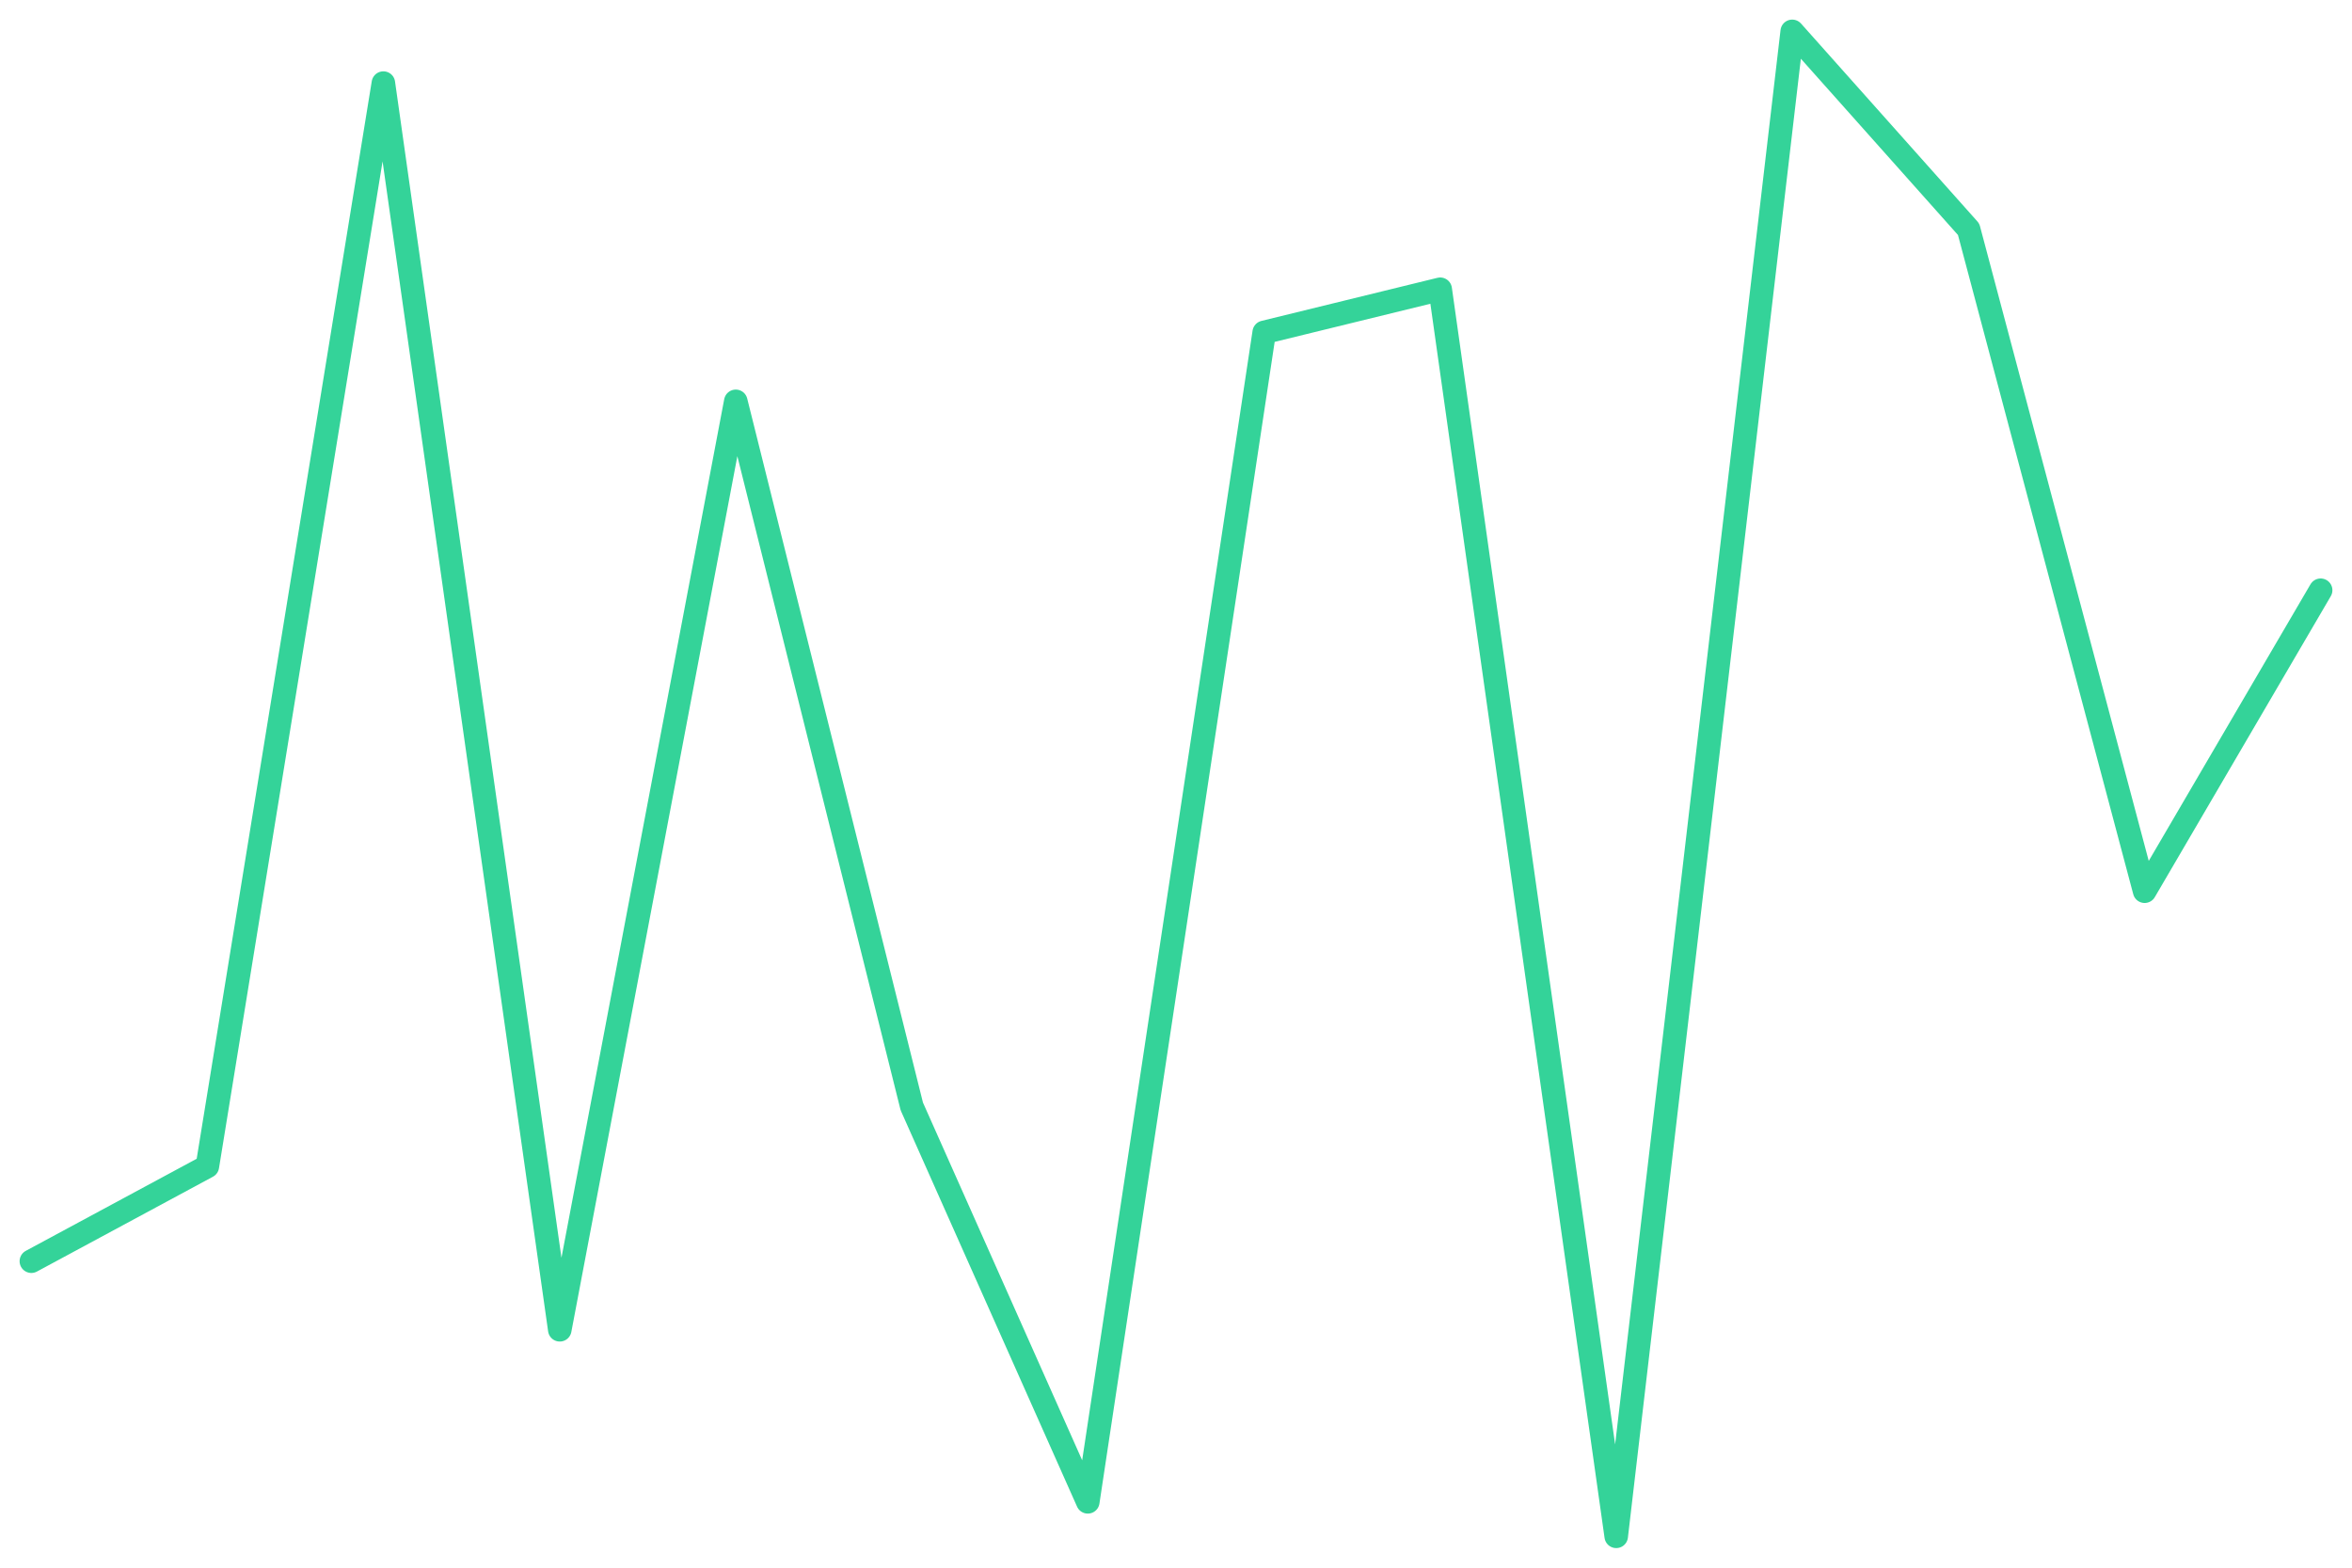
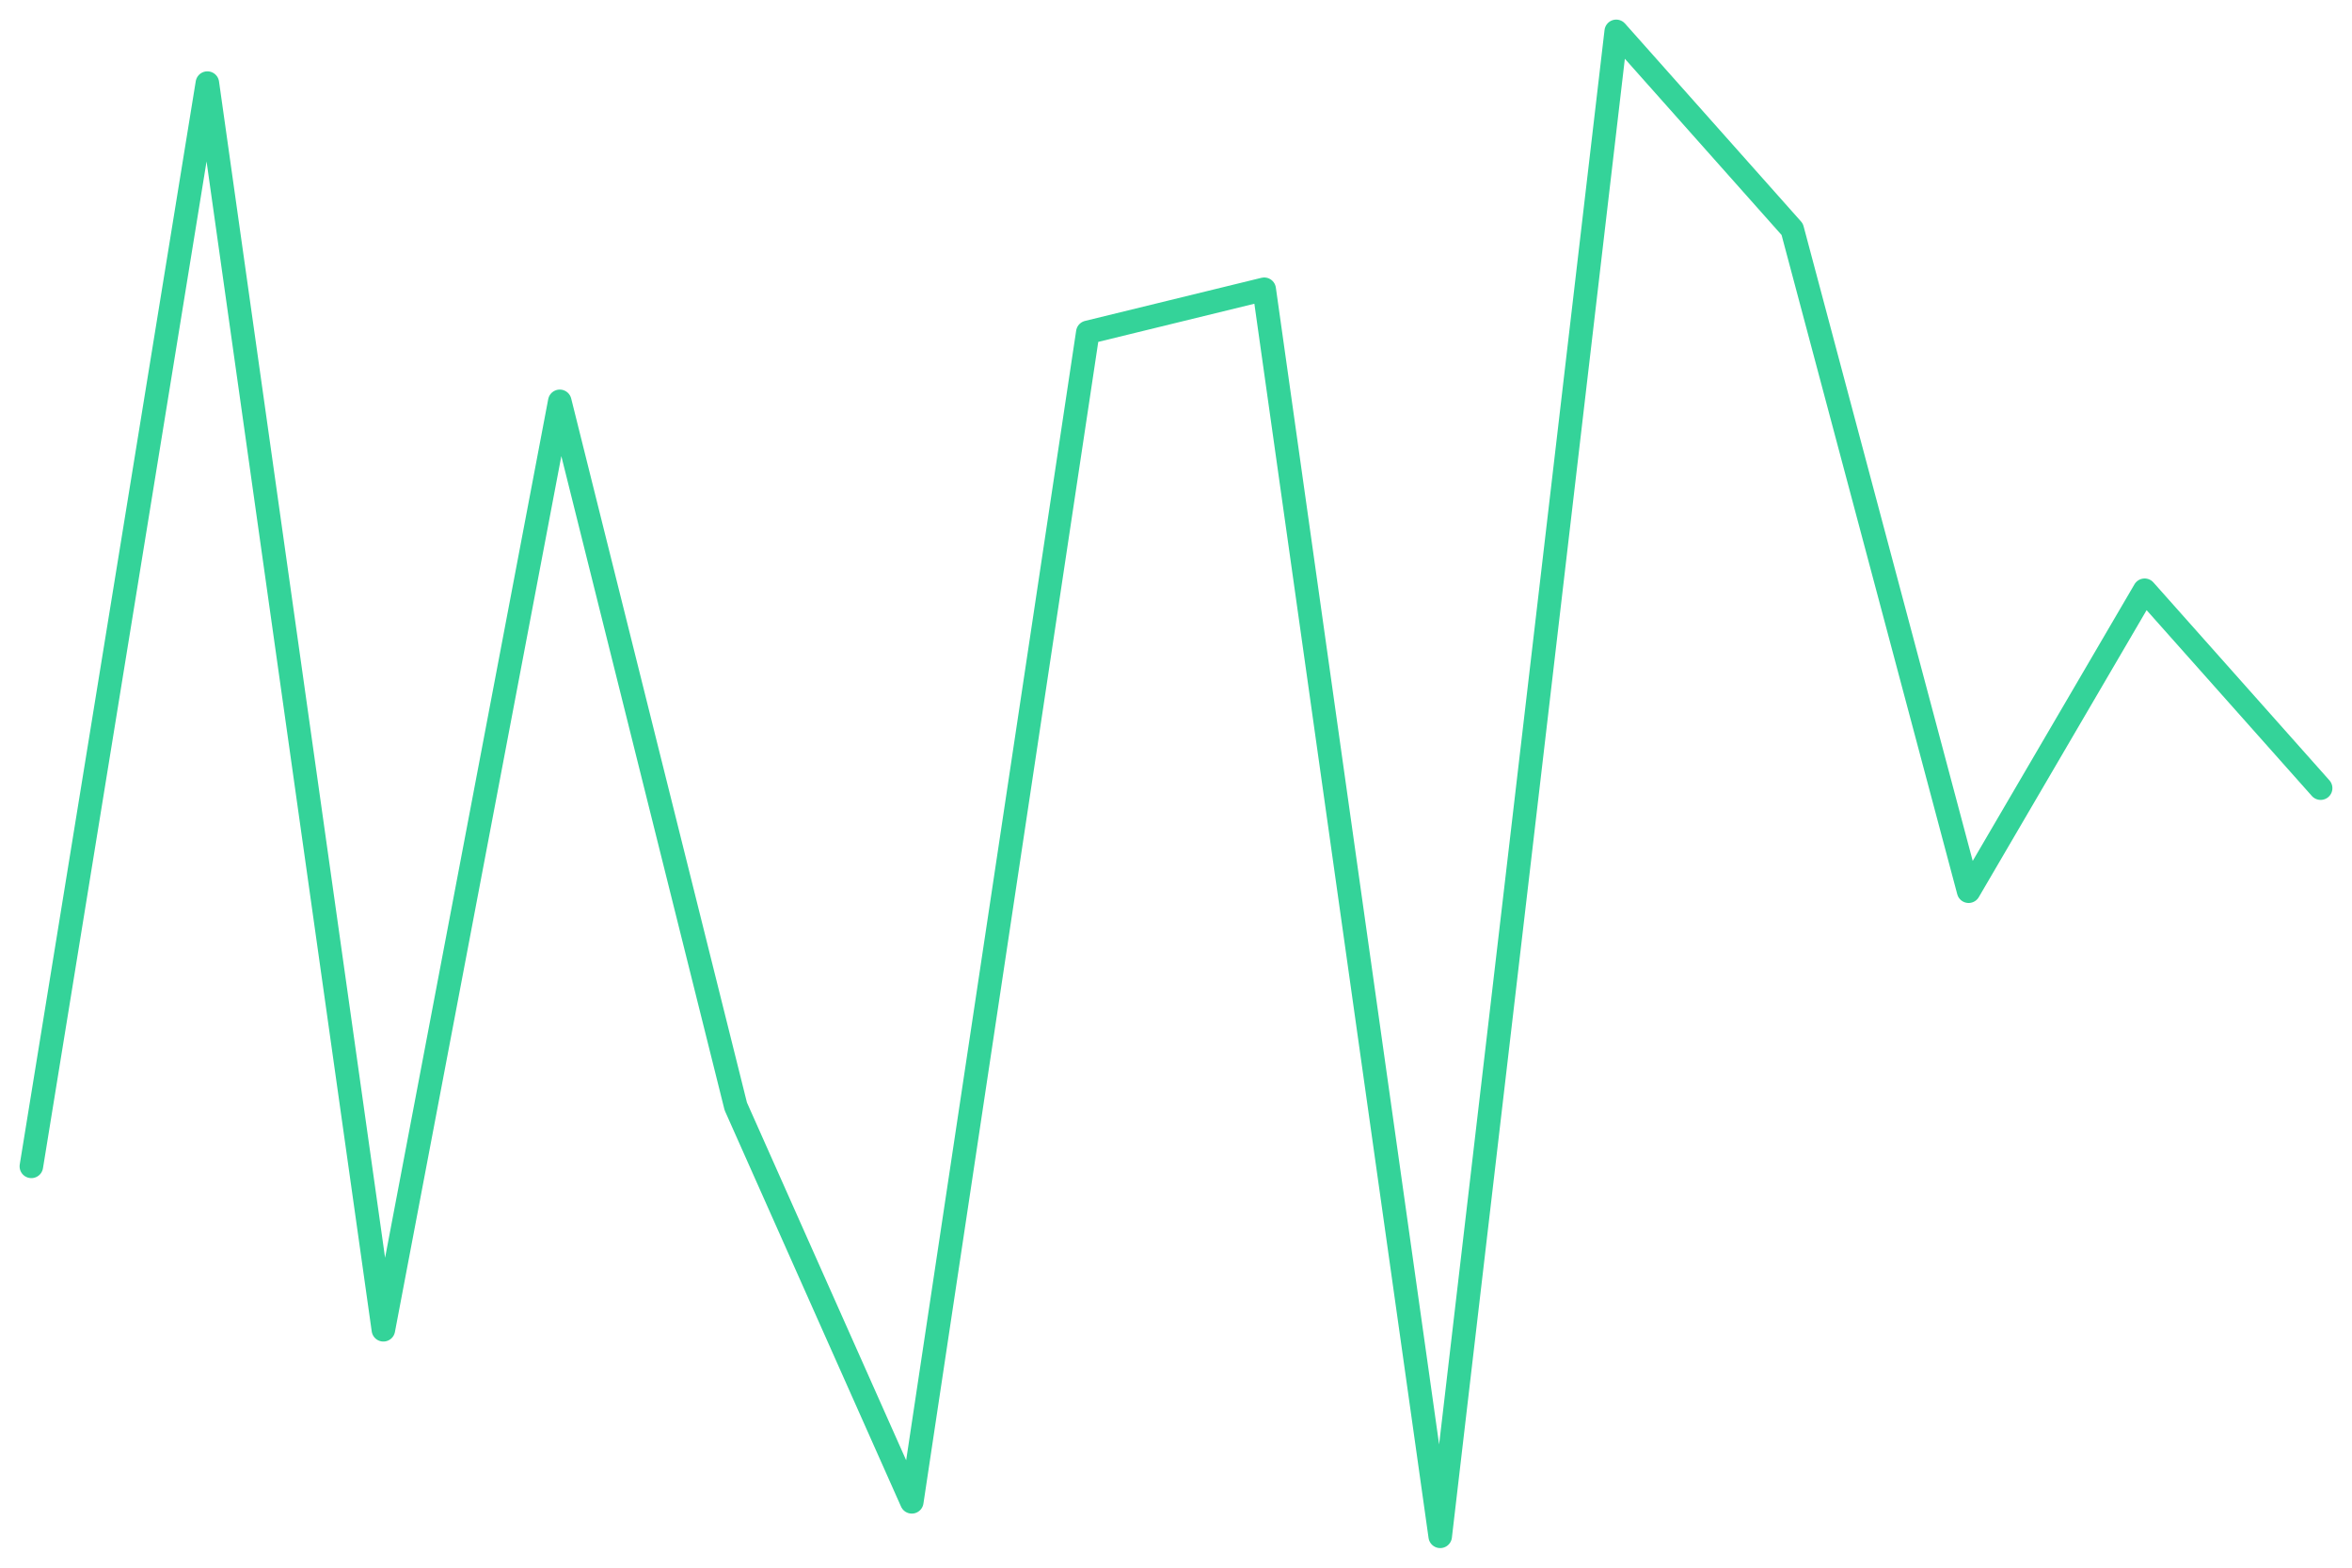
<svg xmlns="http://www.w3.org/2000/svg" viewBox="0 0 600 400" width="600" height="400">
-   <polyline fill="none" stroke="#34d399" stroke-width="6" stroke-linejoin="round" stroke-linecap="round" points="8.0,321.8 52.9,297.6 97.8,21.2 142.8,339.3 187.7,102.4 232.6,282.3 277.5,383.2 322.5,84.8 367.4,73.8 412.3,392.0 457.2,8.0 502.2,58.5 547.1,227.4 592.0,150.6" />
+   <polyline fill="none" stroke="#34d399" stroke-width="6" stroke-linejoin="round" stroke-linecap="round" points="8.0,297.6 52.9,21.2 97.8,339.3 142.8,102.4 187.7,282.3 232.6,383.2 277.5,84.8 322.5,73.8 367.4,392.0 412.3,8.0 457.2,58.5 502.2,227.4 547.1,150.6 592.0,201.1" />
</svg>
